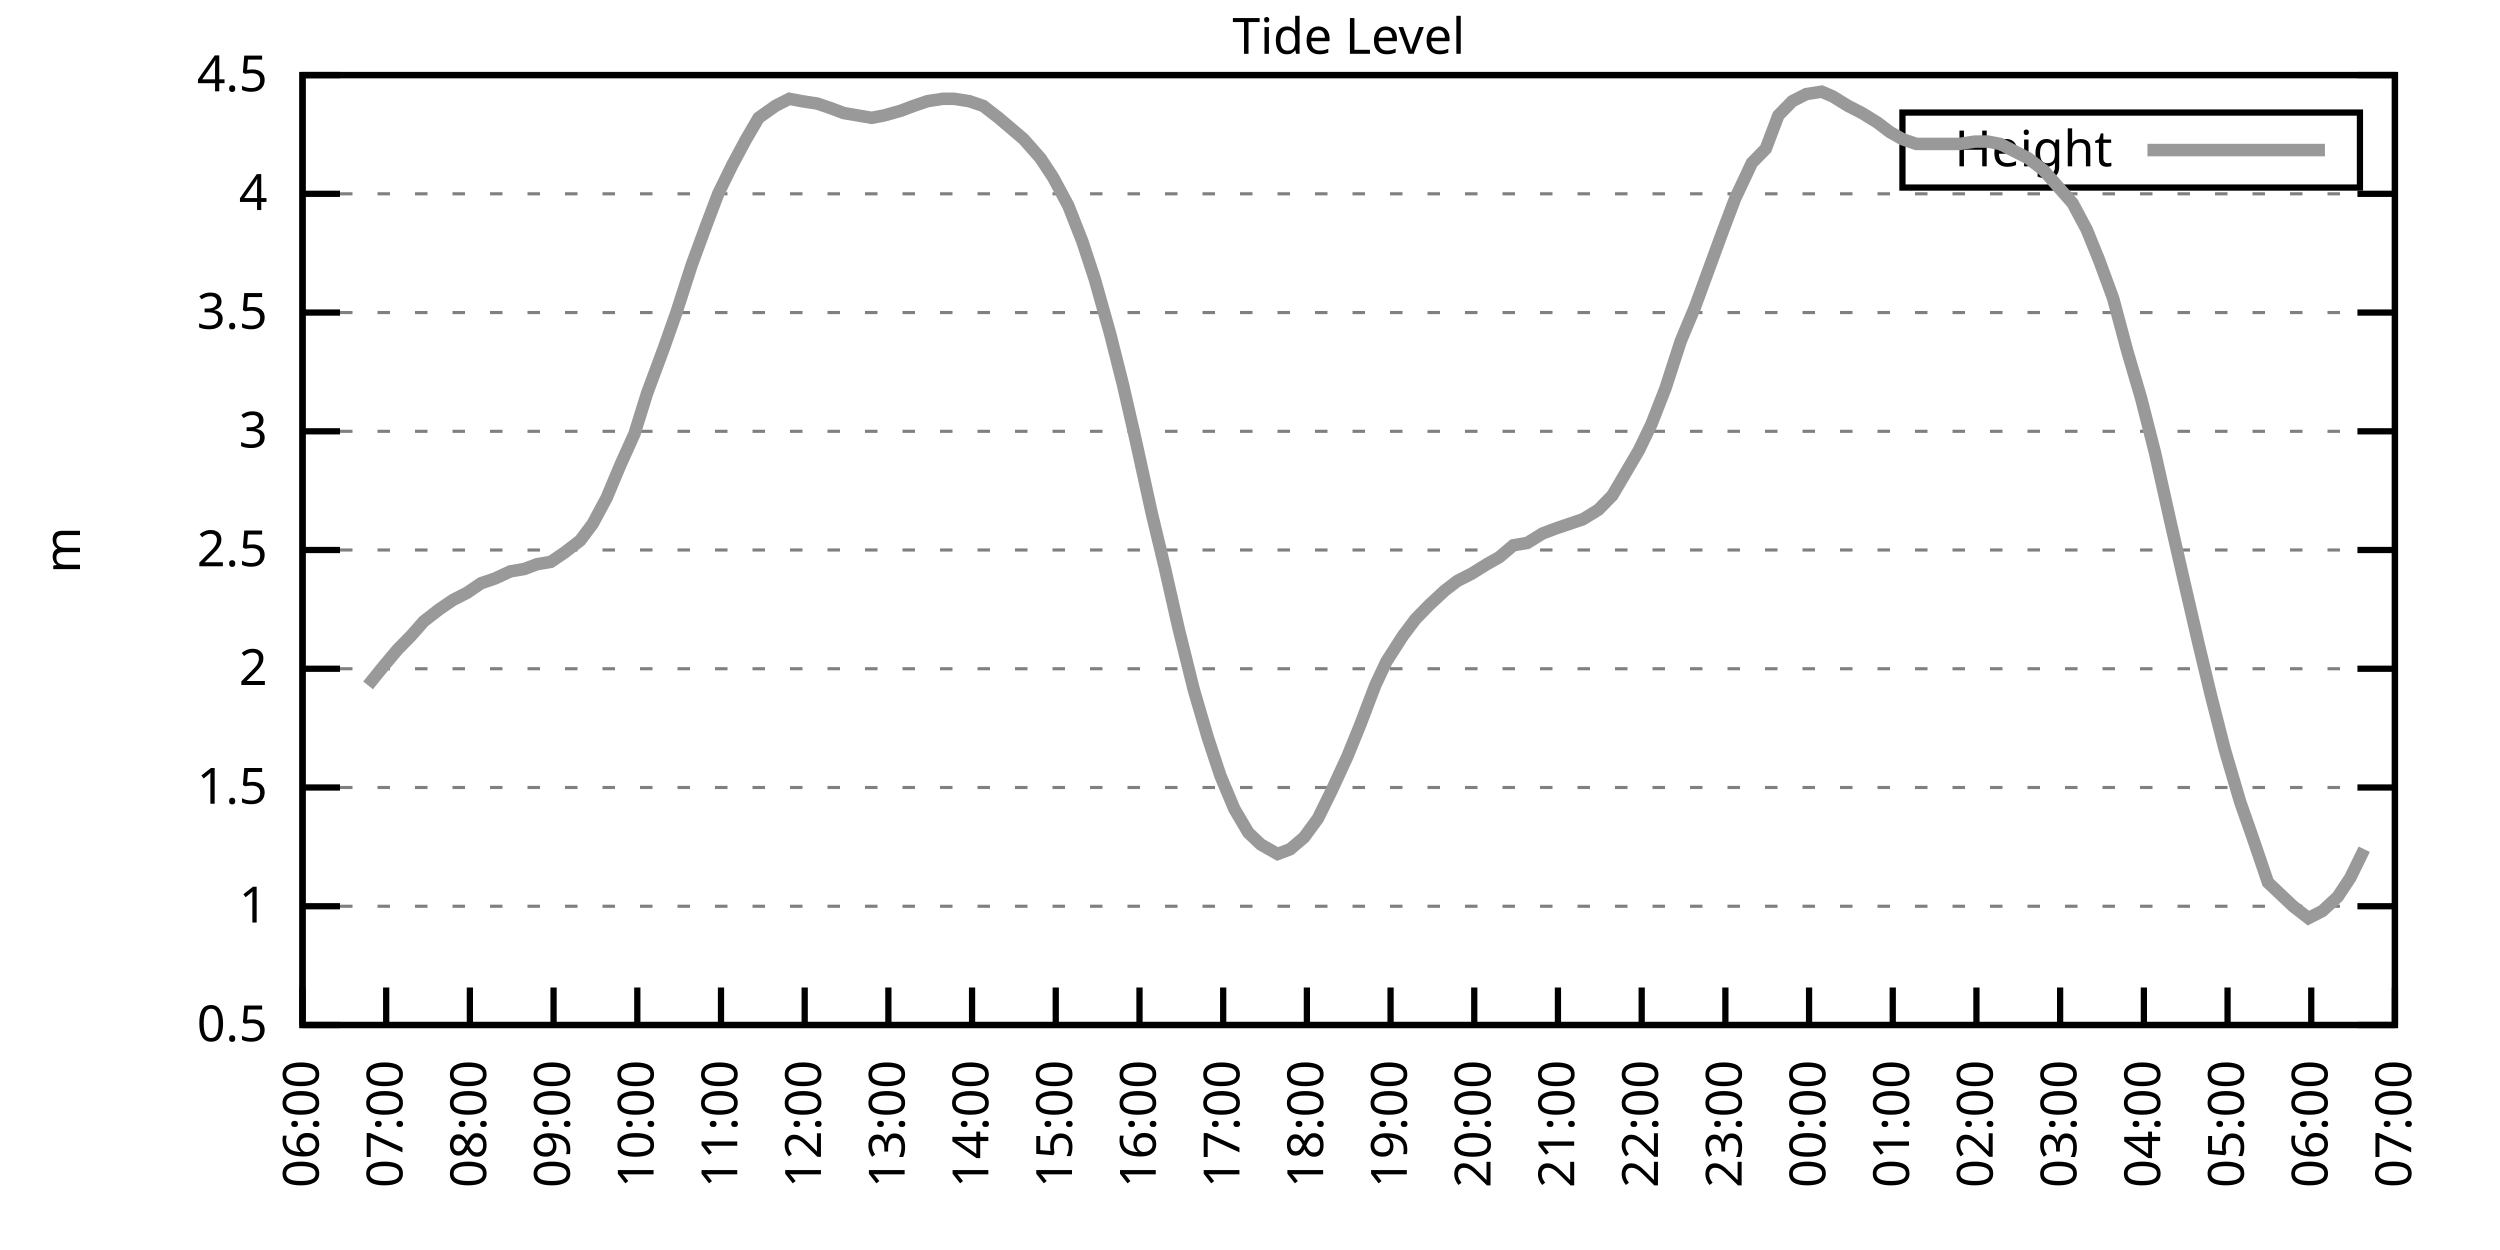
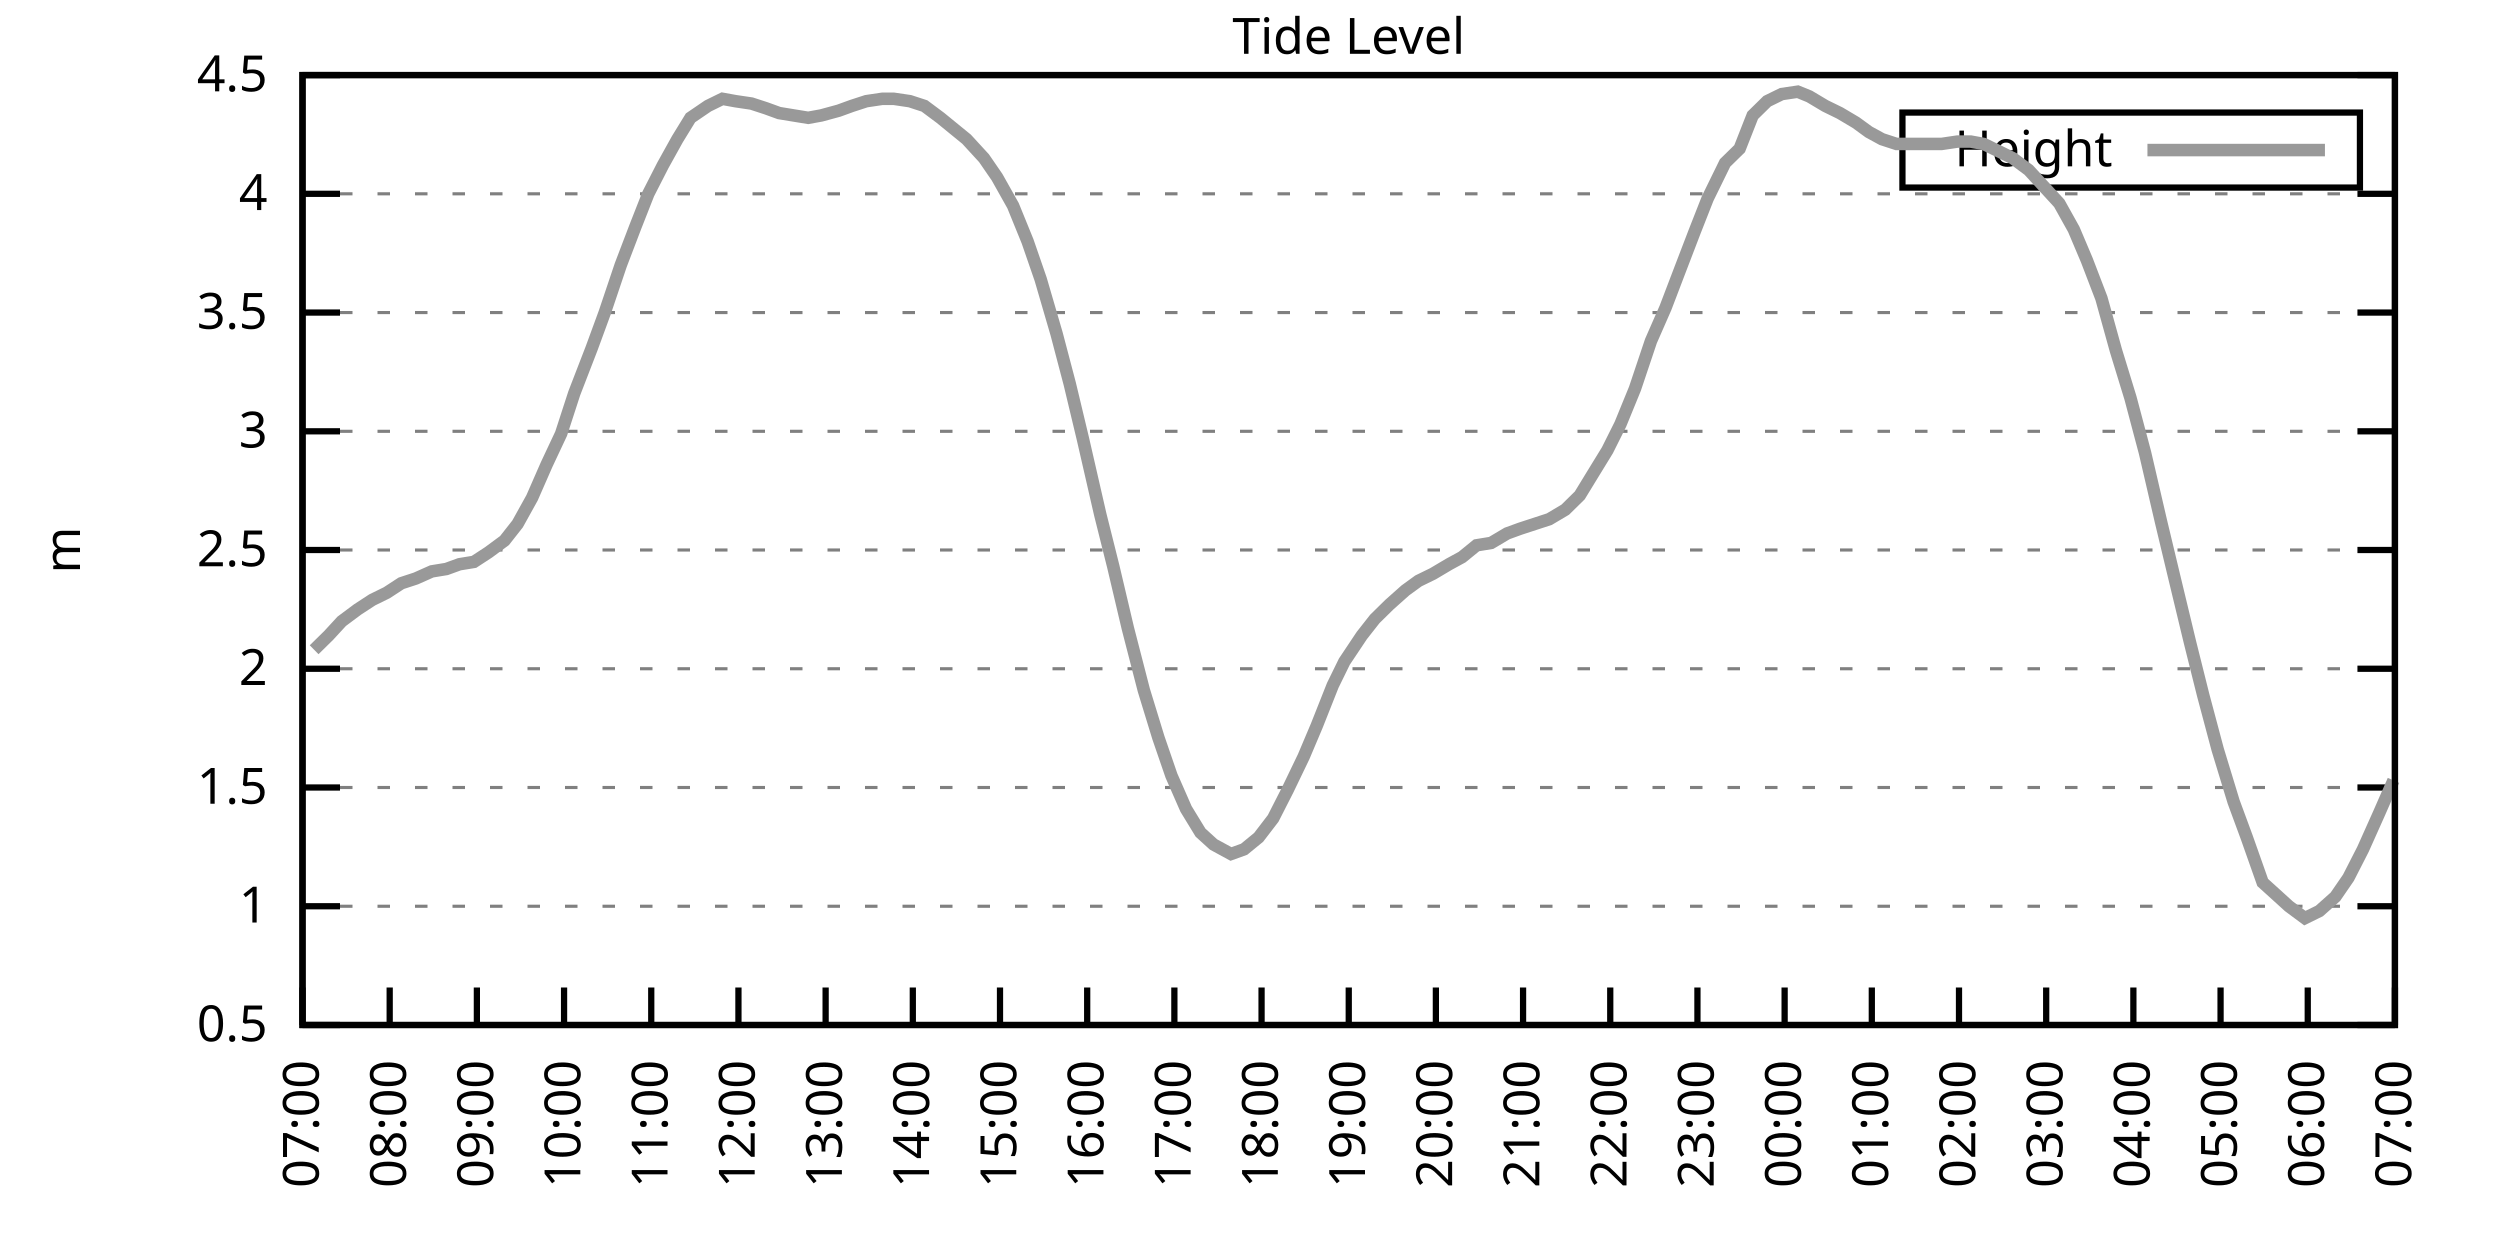
<svg xmlns="http://www.w3.org/2000/svg" xmlns:xlink="http://www.w3.org/1999/xlink" width="400" height="200" viewBox="0 0 400 200">
  <g id="gnuplot_canvas">
    <rect x="0" y="0" width="400" height="200" fill="none" />
    <defs>
      <circle id="gpDot" r="0.5" stroke-width="0.5" stroke="currentColor" />
      <path id="gpPt0" stroke-width="0.333" stroke="currentColor" d="M-1,0 h2 M0,-1 v2" />
      <path id="gpPt1" stroke-width="0.333" stroke="currentColor" d="M-1,-1 L1,1 M1,-1 L-1,1" />
      <path id="gpPt2" stroke-width="0.333" stroke="currentColor" d="M-1,0 L1,0 M0,-1 L0,1 M-1,-1 L1,1 M-1,1 L1,-1" />
      <rect id="gpPt3" stroke-width="0.333" stroke="currentColor" x="-1" y="-1" width="2" height="2" />
      <rect id="gpPt4" stroke-width="0.333" stroke="currentColor" fill="currentColor" x="-1" y="-1" width="2" height="2" />
      <circle id="gpPt5" stroke-width="0.333" stroke="currentColor" cx="0" cy="0" r="1" />
      <use xlink:href="#gpPt5" id="gpPt6" fill="currentColor" stroke="none" />
      <path id="gpPt7" stroke-width="0.333" stroke="currentColor" d="M0,-1.33 L-1.33,0.67 L1.33,0.67 z" />
      <use xlink:href="#gpPt7" id="gpPt8" fill="currentColor" stroke="none" />
      <use xlink:href="#gpPt7" id="gpPt9" stroke="currentColor" transform="rotate(180)" />
      <use xlink:href="#gpPt9" id="gpPt10" fill="currentColor" stroke="none" />
      <use xlink:href="#gpPt3" id="gpPt11" stroke="currentColor" transform="rotate(45)" />
      <use xlink:href="#gpPt11" id="gpPt12" fill="currentColor" stroke="none" />
      <path id="gpPt13" stroke-width="0.333" stroke="currentColor" d="M0,1.330 L1.265,0.411 L0.782,-1.067 L-0.782,-1.076 L-1.265,0.411 z" />
      <use xlink:href="#gpPt13" id="gpPt14" fill="currentColor" stroke="none" />
      <filter id="textbox" filterUnits="objectBoundingBox" x="0" y="0" height="1" width="1">
        <feFlood flood-color="white" flood-opacity="1" result="bgnd" />
        <feComposite in="SourceGraphic" in2="bgnd" operator="atop" />
      </filter>
      <filter id="greybox" filterUnits="objectBoundingBox" x="0" y="0" height="1" width="1">
        <feFlood flood-color="lightgrey" flood-opacity="1" result="grey" />
        <feComposite in="SourceGraphic" in2="grey" operator="atop" />
      </filter>
    </defs>
    <g fill="none" color="white" stroke="currentColor" stroke-width="1.00" stroke-linecap="butt" stroke-linejoin="miter">
</g>
    <g fill="none" color="black" stroke="currentColor" stroke-width="1.00" stroke-linecap="butt" stroke-linejoin="miter">
      <g stroke="none" shape-rendering="crispEdges">
        <polygon fill="rgb(255, 255, 255)" points="48.40,164.00 383.18,164.00 383.18,12.02 48.40,12.02 " />
      </g>
    </g>
    <g fill="none" color="black" stroke="currentColor" stroke-width="1.00" stroke-linecap="butt" stroke-linejoin="miter">
</g>
    <g fill="none" color="black" stroke="black" stroke-width="0.50" stroke-linecap="butt" stroke-linejoin="miter">
</g>
    <g fill="none" color="gray" stroke="currentColor" stroke-width="0.50" stroke-linecap="butt" stroke-linejoin="miter">
      <path stroke="gray" stroke-dasharray="2,4" class="gridline" d="M48.40,164.00 L383.19,164.00  " />
    </g>
    <g fill="none" color="gray" stroke="gray" stroke-width="1.00" stroke-linecap="butt" stroke-linejoin="miter">
</g>
    <g fill="none" color="black" stroke="currentColor" stroke-width="1.00" stroke-linecap="butt" stroke-linejoin="miter">
      <path stroke="black" d="M48.40,164.00 L54.40,164.00 M383.19,164.00 L377.19,164.00  " />
      <g transform="translate(42.80,166.60)" stroke="none" fill="black" font-family="Sans" font-size="8.00" text-anchor="end">
        <text>
          <tspan font-family="Sans"> 0.5</tspan>
        </text>
      </g>
    </g>
    <g fill="none" color="black" stroke="currentColor" stroke-width="1.00" stroke-linecap="butt" stroke-linejoin="miter">
</g>
    <g fill="none" color="black" stroke="black" stroke-width="0.50" stroke-linecap="butt" stroke-linejoin="miter">
</g>
    <g fill="none" color="gray" stroke="currentColor" stroke-width="0.50" stroke-linecap="butt" stroke-linejoin="miter">
      <path stroke="gray" stroke-dasharray="2,4" class="gridline" d="M48.40,145.00 L383.19,145.00  " />
    </g>
    <g fill="none" color="gray" stroke="gray" stroke-width="1.00" stroke-linecap="butt" stroke-linejoin="miter">
</g>
    <g fill="none" color="black" stroke="currentColor" stroke-width="1.00" stroke-linecap="butt" stroke-linejoin="miter">
      <path stroke="black" d="M48.40,145.00 L54.40,145.00 M383.19,145.00 L377.19,145.00  " />
      <g transform="translate(42.80,147.60)" stroke="none" fill="black" font-family="Sans" font-size="8.00" text-anchor="end">
        <text>
          <tspan font-family="Sans"> 1</tspan>
        </text>
      </g>
    </g>
    <g fill="none" color="black" stroke="currentColor" stroke-width="1.00" stroke-linecap="butt" stroke-linejoin="miter">
</g>
    <g fill="none" color="black" stroke="black" stroke-width="0.50" stroke-linecap="butt" stroke-linejoin="miter">
</g>
    <g fill="none" color="gray" stroke="currentColor" stroke-width="0.50" stroke-linecap="butt" stroke-linejoin="miter">
      <path stroke="gray" stroke-dasharray="2,4" class="gridline" d="M48.40,126.00 L383.19,126.00  " />
    </g>
    <g fill="none" color="gray" stroke="gray" stroke-width="1.00" stroke-linecap="butt" stroke-linejoin="miter">
</g>
    <g fill="none" color="black" stroke="currentColor" stroke-width="1.00" stroke-linecap="butt" stroke-linejoin="miter">
      <path stroke="black" d="M48.40,126.00 L54.40,126.00 M383.19,126.00 L377.19,126.00  " />
      <g transform="translate(42.80,128.60)" stroke="none" fill="black" font-family="Sans" font-size="8.00" text-anchor="end">
        <text>
          <tspan font-family="Sans"> 1.5</tspan>
        </text>
      </g>
    </g>
    <g fill="none" color="black" stroke="currentColor" stroke-width="1.00" stroke-linecap="butt" stroke-linejoin="miter">
</g>
    <g fill="none" color="black" stroke="black" stroke-width="0.50" stroke-linecap="butt" stroke-linejoin="miter">
</g>
    <g fill="none" color="gray" stroke="currentColor" stroke-width="0.50" stroke-linecap="butt" stroke-linejoin="miter">
      <path stroke="gray" stroke-dasharray="2,4" class="gridline" d="M48.40,107.00 L383.19,107.00  " />
    </g>
    <g fill="none" color="gray" stroke="gray" stroke-width="1.00" stroke-linecap="butt" stroke-linejoin="miter">
</g>
    <g fill="none" color="black" stroke="currentColor" stroke-width="1.00" stroke-linecap="butt" stroke-linejoin="miter">
      <path stroke="black" d="M48.40,107.00 L54.40,107.00 M383.19,107.00 L377.19,107.00  " />
      <g transform="translate(42.80,109.60)" stroke="none" fill="black" font-family="Sans" font-size="8.00" text-anchor="end">
        <text>
          <tspan font-family="Sans"> 2</tspan>
        </text>
      </g>
    </g>
    <g fill="none" color="black" stroke="currentColor" stroke-width="1.00" stroke-linecap="butt" stroke-linejoin="miter">
</g>
    <g fill="none" color="black" stroke="black" stroke-width="0.50" stroke-linecap="butt" stroke-linejoin="miter">
</g>
    <g fill="none" color="gray" stroke="currentColor" stroke-width="0.50" stroke-linecap="butt" stroke-linejoin="miter">
      <path stroke="gray" stroke-dasharray="2,4" class="gridline" d="M48.40,88.00 L383.19,88.00  " />
    </g>
    <g fill="none" color="gray" stroke="gray" stroke-width="1.00" stroke-linecap="butt" stroke-linejoin="miter">
</g>
    <g fill="none" color="black" stroke="currentColor" stroke-width="1.00" stroke-linecap="butt" stroke-linejoin="miter">
      <path stroke="black" d="M48.40,88.00 L54.40,88.00 M383.19,88.00 L377.19,88.00  " />
      <g transform="translate(42.80,90.60)" stroke="none" fill="black" font-family="Sans" font-size="8.00" text-anchor="end">
        <text>
          <tspan font-family="Sans"> 2.5</tspan>
        </text>
      </g>
    </g>
    <g fill="none" color="black" stroke="currentColor" stroke-width="1.00" stroke-linecap="butt" stroke-linejoin="miter">
</g>
    <g fill="none" color="black" stroke="black" stroke-width="0.50" stroke-linecap="butt" stroke-linejoin="miter">
</g>
    <g fill="none" color="gray" stroke="currentColor" stroke-width="0.50" stroke-linecap="butt" stroke-linejoin="miter">
      <path stroke="gray" stroke-dasharray="2,4" class="gridline" d="M48.40,69.01 L383.19,69.01  " />
    </g>
    <g fill="none" color="gray" stroke="gray" stroke-width="1.00" stroke-linecap="butt" stroke-linejoin="miter">
</g>
    <g fill="none" color="black" stroke="currentColor" stroke-width="1.00" stroke-linecap="butt" stroke-linejoin="miter">
      <path stroke="black" d="M48.40,69.01 L54.40,69.01 M383.19,69.01 L377.19,69.01  " />
      <g transform="translate(42.80,71.61)" stroke="none" fill="black" font-family="Sans" font-size="8.00" text-anchor="end">
        <text>
          <tspan font-family="Sans"> 3</tspan>
        </text>
      </g>
    </g>
    <g fill="none" color="black" stroke="currentColor" stroke-width="1.00" stroke-linecap="butt" stroke-linejoin="miter">
</g>
    <g fill="none" color="black" stroke="black" stroke-width="0.50" stroke-linecap="butt" stroke-linejoin="miter">
</g>
    <g fill="none" color="gray" stroke="currentColor" stroke-width="0.50" stroke-linecap="butt" stroke-linejoin="miter">
      <path stroke="gray" stroke-dasharray="2,4" class="gridline" d="M48.40,50.01 L383.19,50.01  " />
    </g>
    <g fill="none" color="gray" stroke="gray" stroke-width="1.00" stroke-linecap="butt" stroke-linejoin="miter">
</g>
    <g fill="none" color="black" stroke="currentColor" stroke-width="1.00" stroke-linecap="butt" stroke-linejoin="miter">
      <path stroke="black" d="M48.40,50.01 L54.40,50.01 M383.19,50.01 L377.19,50.01  " />
      <g transform="translate(42.80,52.61)" stroke="none" fill="black" font-family="Sans" font-size="8.00" text-anchor="end">
        <text>
          <tspan font-family="Sans"> 3.5</tspan>
        </text>
      </g>
    </g>
    <g fill="none" color="black" stroke="currentColor" stroke-width="1.00" stroke-linecap="butt" stroke-linejoin="miter">
</g>
    <g fill="none" color="black" stroke="black" stroke-width="0.50" stroke-linecap="butt" stroke-linejoin="miter">
</g>
    <g fill="none" color="gray" stroke="currentColor" stroke-width="0.50" stroke-linecap="butt" stroke-linejoin="miter">
      <path stroke="gray" stroke-dasharray="2,4" class="gridline" d="M48.40,31.01 L383.19,31.01  " />
    </g>
    <g fill="none" color="gray" stroke="gray" stroke-width="1.00" stroke-linecap="butt" stroke-linejoin="miter">
</g>
    <g fill="none" color="black" stroke="currentColor" stroke-width="1.00" stroke-linecap="butt" stroke-linejoin="miter">
      <path stroke="black" d="M48.40,31.01 L54.40,31.01 M383.19,31.01 L377.19,31.01  " />
      <g transform="translate(42.80,33.61)" stroke="none" fill="black" font-family="Sans" font-size="8.00" text-anchor="end">
        <text>
          <tspan font-family="Sans"> 4</tspan>
        </text>
      </g>
    </g>
    <g fill="none" color="black" stroke="currentColor" stroke-width="1.00" stroke-linecap="butt" stroke-linejoin="miter">
</g>
    <g fill="none" color="black" stroke="black" stroke-width="0.50" stroke-linecap="butt" stroke-linejoin="miter">
</g>
    <g fill="none" color="gray" stroke="currentColor" stroke-width="0.50" stroke-linecap="butt" stroke-linejoin="miter">
      <path stroke="gray" stroke-dasharray="2,4" class="gridline" d="M48.40,12.01 L383.19,12.01  " />
    </g>
    <g fill="none" color="gray" stroke="gray" stroke-width="1.00" stroke-linecap="butt" stroke-linejoin="miter">
</g>
    <g fill="none" color="black" stroke="currentColor" stroke-width="1.00" stroke-linecap="butt" stroke-linejoin="miter">
      <path stroke="black" d="M48.40,12.01 L54.40,12.01 M383.19,12.01 L377.19,12.01  " />
      <g transform="translate(42.80,14.61)" stroke="none" fill="black" font-family="Sans" font-size="8.00" text-anchor="end">
        <text>
          <tspan font-family="Sans"> 4.5</tspan>
        </text>
      </g>
    </g>
    <g fill="none" color="black" stroke="currentColor" stroke-width="1.00" stroke-linecap="butt" stroke-linejoin="miter">
      <path stroke="black" d="M48.40,164.00 L48.40,158.00  " />
      <g transform="translate(51.00,169.60) rotate(270.00)" stroke="none" fill="black" font-family="Sans" font-size="8.00" text-anchor="end">
        <text>
-           <tspan font-family="Sans">06:00</tspan>
-         </text>
-       </g>
-     </g>
-     <g fill="none" color="black" stroke="currentColor" stroke-width="1.00" stroke-linecap="butt" stroke-linejoin="miter">
-       <path stroke="black" d="M61.79,164.00 L61.79,158.00  " />
-       <g transform="translate(64.39,169.60) rotate(270.00)" stroke="none" fill="black" font-family="Sans" font-size="8.00" text-anchor="end">
-         <text>
          <tspan font-family="Sans">07:00</tspan>
        </text>
      </g>
    </g>
    <g fill="none" color="black" stroke="currentColor" stroke-width="1.00" stroke-linecap="butt" stroke-linejoin="miter">
-       <path stroke="black" d="M75.18,164.00 L75.18,158.00  " />
-       <g transform="translate(77.78,169.60) rotate(270.00)" stroke="none" fill="black" font-family="Sans" font-size="8.00" text-anchor="end">
+       <path stroke="black" d="M62.35,164.00 L62.35,158.00  " />
+       <g transform="translate(64.95,169.60) rotate(270.00)" stroke="none" fill="black" font-family="Sans" font-size="8.00" text-anchor="end">
        <text>
          <tspan font-family="Sans">08:00</tspan>
        </text>
      </g>
    </g>
    <g fill="none" color="black" stroke="currentColor" stroke-width="1.00" stroke-linecap="butt" stroke-linejoin="miter">
-       <path stroke="black" d="M88.57,164.00 L88.57,158.00  " />
-       <g transform="translate(91.17,169.60) rotate(270.00)" stroke="none" fill="black" font-family="Sans" font-size="8.00" text-anchor="end">
+       <path stroke="black" d="M76.30,164.00 L76.30,158.00  " />
+       <g transform="translate(78.90,169.60) rotate(270.00)" stroke="none" fill="black" font-family="Sans" font-size="8.00" text-anchor="end">
        <text>
          <tspan font-family="Sans">09:00</tspan>
        </text>
      </g>
    </g>
    <g fill="none" color="black" stroke="currentColor" stroke-width="1.00" stroke-linecap="butt" stroke-linejoin="miter">
-       <path stroke="black" d="M101.97,164.00 L101.97,158.00  " />
-       <g transform="translate(104.57,169.60) rotate(270.00)" stroke="none" fill="black" font-family="Sans" font-size="8.00" text-anchor="end">
+       <path stroke="black" d="M90.25,164.00 L90.25,158.00  " />
+       <g transform="translate(92.85,169.60) rotate(270.00)" stroke="none" fill="black" font-family="Sans" font-size="8.00" text-anchor="end">
        <text>
          <tspan font-family="Sans">10:00</tspan>
        </text>
      </g>
    </g>
    <g fill="none" color="black" stroke="currentColor" stroke-width="1.00" stroke-linecap="butt" stroke-linejoin="miter">
-       <path stroke="black" d="M115.36,164.00 L115.36,158.00  " />
-       <g transform="translate(117.96,169.60) rotate(270.00)" stroke="none" fill="black" font-family="Sans" font-size="8.00" text-anchor="end">
+       <path stroke="black" d="M104.20,164.00 L104.20,158.00  " />
+       <g transform="translate(106.80,169.60) rotate(270.00)" stroke="none" fill="black" font-family="Sans" font-size="8.00" text-anchor="end">
        <text>
          <tspan font-family="Sans">11:00</tspan>
        </text>
      </g>
    </g>
    <g fill="none" color="black" stroke="currentColor" stroke-width="1.00" stroke-linecap="butt" stroke-linejoin="miter">
-       <path stroke="black" d="M128.75,164.00 L128.75,158.00  " />
-       <g transform="translate(131.35,169.60) rotate(270.00)" stroke="none" fill="black" font-family="Sans" font-size="8.00" text-anchor="end">
+       <path stroke="black" d="M118.15,164.00 L118.15,158.00  " />
+       <g transform="translate(120.75,169.60) rotate(270.00)" stroke="none" fill="black" font-family="Sans" font-size="8.00" text-anchor="end">
        <text>
          <tspan font-family="Sans">12:00</tspan>
        </text>
      </g>
    </g>
    <g fill="none" color="black" stroke="currentColor" stroke-width="1.00" stroke-linecap="butt" stroke-linejoin="miter">
-       <path stroke="black" d="M142.14,164.00 L142.14,158.00  " />
-       <g transform="translate(144.74,169.60) rotate(270.00)" stroke="none" fill="black" font-family="Sans" font-size="8.00" text-anchor="end">
+       <path stroke="black" d="M132.10,164.00 L132.10,158.00  " />
+       <g transform="translate(134.70,169.60) rotate(270.00)" stroke="none" fill="black" font-family="Sans" font-size="8.00" text-anchor="end">
        <text>
          <tspan font-family="Sans">13:00</tspan>
        </text>
      </g>
    </g>
    <g fill="none" color="black" stroke="currentColor" stroke-width="1.00" stroke-linecap="butt" stroke-linejoin="miter">
-       <path stroke="black" d="M155.53,164.00 L155.53,158.00  " />
-       <g transform="translate(158.13,169.60) rotate(270.00)" stroke="none" fill="black" font-family="Sans" font-size="8.00" text-anchor="end">
+       <path stroke="black" d="M146.05,164.00 L146.05,158.00  " />
+       <g transform="translate(148.65,169.60) rotate(270.00)" stroke="none" fill="black" font-family="Sans" font-size="8.00" text-anchor="end">
        <text>
          <tspan font-family="Sans">14:00</tspan>
        </text>
      </g>
    </g>
    <g fill="none" color="black" stroke="currentColor" stroke-width="1.00" stroke-linecap="butt" stroke-linejoin="miter">
-       <path stroke="black" d="M168.92,164.00 L168.92,158.00  " />
-       <g transform="translate(171.52,169.60) rotate(270.00)" stroke="none" fill="black" font-family="Sans" font-size="8.00" text-anchor="end">
+       <path stroke="black" d="M160.00,164.00 L160.00,158.00  " />
+       <g transform="translate(162.60,169.60) rotate(270.00)" stroke="none" fill="black" font-family="Sans" font-size="8.00" text-anchor="end">
        <text>
          <tspan font-family="Sans">15:00</tspan>
        </text>
      </g>
    </g>
    <g fill="none" color="black" stroke="currentColor" stroke-width="1.00" stroke-linecap="butt" stroke-linejoin="miter">
-       <path stroke="black" d="M182.32,164.00 L182.32,158.00  " />
-       <g transform="translate(184.92,169.60) rotate(270.00)" stroke="none" fill="black" font-family="Sans" font-size="8.00" text-anchor="end">
+       <path stroke="black" d="M173.95,164.00 L173.95,158.00  " />
+       <g transform="translate(176.55,169.60) rotate(270.00)" stroke="none" fill="black" font-family="Sans" font-size="8.00" text-anchor="end">
        <text>
          <tspan font-family="Sans">16:00</tspan>
        </text>
      </g>
    </g>
    <g fill="none" color="black" stroke="currentColor" stroke-width="1.00" stroke-linecap="butt" stroke-linejoin="miter">
-       <path stroke="black" d="M195.71,164.00 L195.71,158.00  " />
-       <g transform="translate(198.31,169.60) rotate(270.00)" stroke="none" fill="black" font-family="Sans" font-size="8.00" text-anchor="end">
+       <path stroke="black" d="M187.90,164.00 L187.90,158.00  " />
+       <g transform="translate(190.50,169.60) rotate(270.00)" stroke="none" fill="black" font-family="Sans" font-size="8.00" text-anchor="end">
        <text>
          <tspan font-family="Sans">17:00</tspan>
        </text>
      </g>
    </g>
    <g fill="none" color="black" stroke="currentColor" stroke-width="1.00" stroke-linecap="butt" stroke-linejoin="miter">
-       <path stroke="black" d="M209.10,164.00 L209.10,158.00  " />
-       <g transform="translate(211.70,169.60) rotate(270.00)" stroke="none" fill="black" font-family="Sans" font-size="8.00" text-anchor="end">
+       <path stroke="black" d="M201.85,164.00 L201.85,158.00  " />
+       <g transform="translate(204.45,169.60) rotate(270.00)" stroke="none" fill="black" font-family="Sans" font-size="8.00" text-anchor="end">
        <text>
          <tspan font-family="Sans">18:00</tspan>
        </text>
      </g>
    </g>
    <g fill="none" color="black" stroke="currentColor" stroke-width="1.00" stroke-linecap="butt" stroke-linejoin="miter">
-       <path stroke="black" d="M222.49,164.00 L222.49,158.00  " />
-       <g transform="translate(225.09,169.60) rotate(270.00)" stroke="none" fill="black" font-family="Sans" font-size="8.00" text-anchor="end">
+       <path stroke="black" d="M215.80,164.00 L215.80,158.00  " />
+       <g transform="translate(218.40,169.60) rotate(270.00)" stroke="none" fill="black" font-family="Sans" font-size="8.00" text-anchor="end">
        <text>
          <tspan font-family="Sans">19:00</tspan>
        </text>
      </g>
    </g>
    <g fill="none" color="black" stroke="currentColor" stroke-width="1.00" stroke-linecap="butt" stroke-linejoin="miter">
-       <path stroke="black" d="M235.88,164.00 L235.88,158.00  " />
-       <g transform="translate(238.48,169.60) rotate(270.00)" stroke="none" fill="black" font-family="Sans" font-size="8.00" text-anchor="end">
+       <path stroke="black" d="M229.74,164.00 L229.74,158.00  " />
+       <g transform="translate(232.34,169.60) rotate(270.00)" stroke="none" fill="black" font-family="Sans" font-size="8.00" text-anchor="end">
        <text>
          <tspan font-family="Sans">20:00</tspan>
        </text>
      </g>
    </g>
    <g fill="none" color="black" stroke="currentColor" stroke-width="1.00" stroke-linecap="butt" stroke-linejoin="miter">
-       <path stroke="black" d="M249.27,164.00 L249.27,158.00  " />
-       <g transform="translate(251.87,169.60) rotate(270.00)" stroke="none" fill="black" font-family="Sans" font-size="8.00" text-anchor="end">
+       <path stroke="black" d="M243.69,164.00 L243.69,158.00  " />
+       <g transform="translate(246.29,169.60) rotate(270.00)" stroke="none" fill="black" font-family="Sans" font-size="8.00" text-anchor="end">
        <text>
          <tspan font-family="Sans">21:00</tspan>
        </text>
      </g>
    </g>
    <g fill="none" color="black" stroke="currentColor" stroke-width="1.00" stroke-linecap="butt" stroke-linejoin="miter">
-       <path stroke="black" d="M262.67,164.00 L262.67,158.00  " />
-       <g transform="translate(265.27,169.60) rotate(270.00)" stroke="none" fill="black" font-family="Sans" font-size="8.00" text-anchor="end">
+       <path stroke="black" d="M257.64,164.00 L257.64,158.00  " />
+       <g transform="translate(260.24,169.60) rotate(270.00)" stroke="none" fill="black" font-family="Sans" font-size="8.00" text-anchor="end">
        <text>
          <tspan font-family="Sans">22:00</tspan>
        </text>
      </g>
    </g>
    <g fill="none" color="black" stroke="currentColor" stroke-width="1.00" stroke-linecap="butt" stroke-linejoin="miter">
-       <path stroke="black" d="M276.06,164.00 L276.06,158.00  " />
-       <g transform="translate(278.66,169.60) rotate(270.00)" stroke="none" fill="black" font-family="Sans" font-size="8.00" text-anchor="end">
+       <path stroke="black" d="M271.59,164.00 L271.59,158.00  " />
+       <g transform="translate(274.19,169.60) rotate(270.00)" stroke="none" fill="black" font-family="Sans" font-size="8.00" text-anchor="end">
        <text>
          <tspan font-family="Sans">23:00</tspan>
        </text>
      </g>
    </g>
    <g fill="none" color="black" stroke="currentColor" stroke-width="1.00" stroke-linecap="butt" stroke-linejoin="miter">
-       <path stroke="black" d="M289.45,164.00 L289.45,158.00  " />
-       <g transform="translate(292.05,169.60) rotate(270.00)" stroke="none" fill="black" font-family="Sans" font-size="8.00" text-anchor="end">
+       <path stroke="black" d="M285.54,164.00 L285.54,158.00  " />
+       <g transform="translate(288.14,169.60) rotate(270.00)" stroke="none" fill="black" font-family="Sans" font-size="8.00" text-anchor="end">
        <text>
          <tspan font-family="Sans">00:00</tspan>
        </text>
      </g>
    </g>
    <g fill="none" color="black" stroke="currentColor" stroke-width="1.00" stroke-linecap="butt" stroke-linejoin="miter">
-       <path stroke="black" d="M302.84,164.00 L302.84,158.00  " />
-       <g transform="translate(305.44,169.60) rotate(270.00)" stroke="none" fill="black" font-family="Sans" font-size="8.00" text-anchor="end">
+       <path stroke="black" d="M299.49,164.00 L299.49,158.00  " />
+       <g transform="translate(302.09,169.60) rotate(270.00)" stroke="none" fill="black" font-family="Sans" font-size="8.00" text-anchor="end">
        <text>
          <tspan font-family="Sans">01:00</tspan>
        </text>
      </g>
    </g>
    <g fill="none" color="black" stroke="currentColor" stroke-width="1.00" stroke-linecap="butt" stroke-linejoin="miter">
-       <path stroke="black" d="M316.23,164.00 L316.23,158.00  " />
-       <g transform="translate(318.83,169.60) rotate(270.00)" stroke="none" fill="black" font-family="Sans" font-size="8.00" text-anchor="end">
+       <path stroke="black" d="M313.44,164.00 L313.44,158.00  " />
+       <g transform="translate(316.04,169.60) rotate(270.00)" stroke="none" fill="black" font-family="Sans" font-size="8.00" text-anchor="end">
        <text>
          <tspan font-family="Sans">02:00</tspan>
        </text>
      </g>
    </g>
    <g fill="none" color="black" stroke="currentColor" stroke-width="1.00" stroke-linecap="butt" stroke-linejoin="miter">
-       <path stroke="black" d="M329.62,164.00 L329.62,158.00  " />
-       <g transform="translate(332.22,169.60) rotate(270.00)" stroke="none" fill="black" font-family="Sans" font-size="8.00" text-anchor="end">
+       <path stroke="black" d="M327.39,164.00 L327.39,158.00  " />
+       <g transform="translate(329.99,169.60) rotate(270.00)" stroke="none" fill="black" font-family="Sans" font-size="8.00" text-anchor="end">
        <text>
          <tspan font-family="Sans">03:00</tspan>
        </text>
      </g>
    </g>
    <g fill="none" color="black" stroke="currentColor" stroke-width="1.00" stroke-linecap="butt" stroke-linejoin="miter">
-       <path stroke="black" d="M343.02,164.00 L343.02,158.00  " />
-       <g transform="translate(345.62,169.60) rotate(270.00)" stroke="none" fill="black" font-family="Sans" font-size="8.00" text-anchor="end">
+       <path stroke="black" d="M341.34,164.00 L341.34,158.00  " />
+       <g transform="translate(343.94,169.60) rotate(270.00)" stroke="none" fill="black" font-family="Sans" font-size="8.00" text-anchor="end">
        <text>
          <tspan font-family="Sans">04:00</tspan>
        </text>
      </g>
    </g>
    <g fill="none" color="black" stroke="currentColor" stroke-width="1.00" stroke-linecap="butt" stroke-linejoin="miter">
-       <path stroke="black" d="M356.41,164.00 L356.41,158.00  " />
-       <g transform="translate(359.01,169.60) rotate(270.00)" stroke="none" fill="black" font-family="Sans" font-size="8.00" text-anchor="end">
+       <path stroke="black" d="M355.29,164.00 L355.29,158.00  " />
+       <g transform="translate(357.89,169.60) rotate(270.00)" stroke="none" fill="black" font-family="Sans" font-size="8.00" text-anchor="end">
        <text>
          <tspan font-family="Sans">05:00</tspan>
        </text>
      </g>
    </g>
    <g fill="none" color="black" stroke="currentColor" stroke-width="1.00" stroke-linecap="butt" stroke-linejoin="miter">
-       <path stroke="black" d="M369.80,164.00 L369.80,158.00  " />
-       <g transform="translate(372.40,169.60) rotate(270.00)" stroke="none" fill="black" font-family="Sans" font-size="8.00" text-anchor="end">
+       <path stroke="black" d="M369.24,164.00 L369.24,158.00  " />
+       <g transform="translate(371.84,169.60) rotate(270.00)" stroke="none" fill="black" font-family="Sans" font-size="8.00" text-anchor="end">
        <text>
          <tspan font-family="Sans">06:00</tspan>
        </text>
      </g>
    </g>
    <g fill="none" color="black" stroke="currentColor" stroke-width="1.00" stroke-linecap="butt" stroke-linejoin="miter">
      <path stroke="black" d="M383.19,164.00 L383.19,158.00  " />
      <g transform="translate(385.79,169.60) rotate(270.00)" stroke="none" fill="black" font-family="Sans" font-size="8.00" text-anchor="end">
        <text>
          <tspan font-family="Sans">07:00</tspan>
        </text>
      </g>
    </g>
    <g fill="none" color="black" stroke="currentColor" stroke-width="1.00" stroke-linecap="butt" stroke-linejoin="miter">
</g>
    <g fill="none" color="black" stroke="currentColor" stroke-width="1.00" stroke-linecap="butt" stroke-linejoin="miter">
      <path stroke="black" d="M48.40,12.01 L48.40,164.00 L383.19,164.00 L383.19,12.01 L48.40,12.01 Z  " />
    </g>
    <g fill="none" color="black" stroke="currentColor" stroke-width="1.00" stroke-linecap="butt" stroke-linejoin="miter">
</g>
    <g fill="none" color="black" stroke="currentColor" stroke-width="1.00" stroke-linecap="butt" stroke-linejoin="miter">
      <path stroke="black" d="M304.39,30.01 L304.39,18.01 L377.59,18.01 L377.59,30.01 L304.39,30.01 Z  " />
    </g>
    <g id="Tide_level_plot_1">
      <g fill="none" color="white" stroke="black" stroke-width="2.00" stroke-linecap="butt" stroke-linejoin="miter">
</g>
      <g fill="none" color="black" stroke="currentColor" stroke-width="2.00" stroke-linecap="butt" stroke-linejoin="miter">
        <g transform="translate(337.99,26.61)" stroke="none" fill="black" font-family="Sans" font-size="8.00" text-anchor="end">
          <text>
            <tspan font-family="Sans">Height</tspan>
          </text>
        </g>
      </g>
      <g fill="none" color="black" stroke="currentColor" stroke-width="2.00" stroke-linecap="butt" stroke-linejoin="miter">
-         <path stroke="rgb(153, 153, 153)" d="M343.59,24.01 L371.99,24.01 M58.89,109.66 L61.35,106.62 L63.58,103.96 L65.81,101.68 L67.82,99.40 L70.27,97.50   L72.50,95.98 L74.74,94.84 L76.97,93.32 L79.20,92.56 L81.66,91.42 L83.89,91.04 L85.90,90.28 L88.13,89.90   L90.36,88.38 L92.82,86.49 L94.82,83.83 L97.06,79.65 L99.29,74.33 L101.52,69.39 L103.53,62.93 L106.21,55.71   L108.22,50.01 L110.67,42.41 L112.90,36.33 L114.91,31.01 L117.14,26.45 L119.38,22.27 L121.38,18.85 L124.06,16.95   L126.29,15.81 L128.30,16.19 L130.76,16.57 L132.99,17.33 L135.00,18.09 L137.23,18.47 L139.46,18.85 L141.47,18.47   L144.15,17.71 L146.16,16.95 L148.39,16.19 L150.85,15.81 L152.63,15.81 L155.09,16.19 L157.32,16.95 L159.77,18.85   L161.56,20.37 L163.79,22.27 L166.47,25.31 L168.48,28.35 L170.93,32.91 L173.17,38.61 L175.17,44.69 L177.63,53.43   L179.64,61.41 L181.65,70.15 L184.32,82.31 L186.33,90.66 L188.57,100.54 L191.02,110.42 L193.25,118.02 L195.26,124.10   L197.49,129.42 L199.73,133.22 L201.73,135.12 L204.41,136.64 L206.42,135.88 L208.65,133.98 L210.88,130.94 L213.12,126.38   L215.57,121.06 L217.58,116.12 L220.04,109.66 L221.82,105.86 L224.50,101.68 L226.51,99.02 L228.74,96.74 L231.20,94.46   L233.20,92.94 L235.44,91.80 L237.89,90.28 L239.90,89.14 L242.13,87.25 L244.36,86.87 L246.82,85.35 L248.83,84.59   L251.06,83.83 L253.29,83.07 L255.75,81.55 L257.98,79.27 L259.99,75.85 L262.22,72.05 L264.23,67.87 L266.46,62.17   L268.92,54.57 L271.15,49.25 L273.38,43.17 L275.61,37.09 L277.62,31.77 L280.30,26.07 L282.53,23.79 L284.54,18.47   L286.77,16.19 L289.00,15.05 L291.46,14.67 L293.24,15.43 L295.70,16.95 L297.93,18.09 L300.39,19.61 L302.39,21.13   L304.40,22.27 L306.63,23.03 L308.87,23.03 L311.32,23.03 L313.55,23.03 L316.01,22.65 L318.02,22.65 L320.03,23.03   L322.26,24.17 L324.49,25.31 L326.95,27.21 L328.95,29.49 L331.63,32.53 L333.86,36.71 L335.87,41.65 L338.10,47.73   L340.34,56.09 L342.57,63.69 L344.80,72.43 L347.26,83.45 L349.26,92.18 L351.72,102.82 L353.73,111.18 L355.96,119.92   L358.42,128.28 L360.42,133.98 L362.88,141.20 L364.89,143.10 L366.90,145.00 L369.35,146.90 L371.58,145.76 L374.04,143.48   L376.05,140.44 L378.28,135.88  " />
+         <path stroke="rgb(153, 153, 153)" d="M343.59,24.01 L371.99,24.01 M50.26,103.96 L52.58,101.68 L54.68,99.40 L57.23,97.50 L59.56,95.98 L61.88,94.84   L64.21,93.32 L66.53,92.56 L69.09,91.42 L71.42,91.04 L73.51,90.28 L75.83,89.90 L78.16,88.38 L80.72,86.49   L82.81,83.83 L85.13,79.65 L87.46,74.33 L89.78,69.39 L91.88,62.93 L94.67,55.71 L96.76,50.01 L99.32,42.41   L101.64,36.33 L103.73,31.01 L106.06,26.45 L108.38,22.27 L110.48,18.85 L113.27,16.95 L115.59,15.81 L117.68,16.19   L120.24,16.57 L122.57,17.33 L124.66,18.09 L126.98,18.47 L129.31,18.85 L131.40,18.47 L134.19,17.71 L136.28,16.95   L138.61,16.19 L141.16,15.81 L143.02,15.81 L145.58,16.19 L147.91,16.95 L150.46,18.85 L152.32,20.37 L154.65,22.27   L157.44,25.31 L159.53,28.35 L162.09,32.91 L164.41,38.61 L166.51,44.69 L169.06,53.43 L171.16,61.41 L173.25,70.15   L176.04,82.31 L178.13,90.66 L180.46,100.54 L183.01,110.42 L185.34,118.02 L187.43,124.10 L189.76,129.42 L192.08,133.22   L194.17,135.12 L196.96,136.64 L199.06,135.88 L201.38,133.98 L203.71,130.94 L206.03,126.38 L208.59,121.06 L210.68,116.12   L213.24,109.66 L215.10,105.86 L217.89,101.68 L219.98,99.02 L222.30,96.74 L224.86,94.46 L226.95,92.94 L229.28,91.80   L231.84,90.28 L233.93,89.14 L236.25,87.25 L238.58,86.87 L241.14,85.35 L243.23,84.59 L245.55,83.83 L247.88,83.07   L250.44,81.55 L252.76,79.27 L254.85,75.85 L257.18,72.05 L259.27,67.87 L261.60,62.17 L264.15,54.57 L266.48,49.25   L268.80,43.17 L271.13,37.09 L273.22,31.77 L276.01,26.07 L278.34,23.79 L280.43,18.47 L282.75,16.19 L285.08,15.05   L287.64,14.67 L289.50,15.43 L292.05,16.95 L294.38,18.09 L296.94,19.61 L299.03,21.13 L301.12,22.27 L303.44,23.03   L305.77,23.03 L308.33,23.03 L310.65,23.03 L313.21,22.65 L315.30,22.65 L317.39,23.03 L319.72,24.17 L322.04,25.31   L324.60,27.21 L326.69,29.49 L329.48,32.53 L331.81,36.71 L333.90,41.65 L336.23,47.73 L338.55,56.09 L340.88,63.69   L343.20,72.43 L345.76,83.45 L347.85,92.18 L350.41,102.82 L352.50,111.18 L354.83,119.92 L357.38,128.28 L359.48,133.98   L362.03,141.20 L364.13,143.10 L366.22,145.00 L368.78,146.90 L371.10,145.76 L373.66,143.48 L375.75,140.44 L378.08,135.88   L380.63,130.18 L382.96,124.86  " />
      </g>
    </g>
    <g fill="none" color="black" stroke="currentColor" stroke-width="2.00" stroke-linecap="butt" stroke-linejoin="miter">
</g>
    <g fill="none" color="black" stroke="black" stroke-width="1.00" stroke-linecap="butt" stroke-linejoin="miter">
</g>
    <g fill="none" color="black" stroke="currentColor" stroke-width="1.00" stroke-linecap="butt" stroke-linejoin="miter">
      <path stroke="black" d="M48.40,12.01 L48.40,164.00 L383.19,164.00 L383.19,12.01 L48.40,12.01 Z  " />
      <g transform="translate(12.80,88.01) rotate(270.00)" stroke="none" fill="black" font-family="Sans" font-size="8.00" text-anchor="middle">
        <text>
          <tspan font-family="Sans">m</tspan>
        </text>
      </g>
    </g>
    <g fill="none" color="black" stroke="currentColor" stroke-width="1.00" stroke-linecap="butt" stroke-linejoin="miter">
</g>
    <g fill="none" color="black" stroke="currentColor" stroke-width="1.00" stroke-linecap="butt" stroke-linejoin="miter">
      <g transform="translate(215.79,8.61)" stroke="none" fill="black" font-family="Sans" font-size="8.00" text-anchor="middle">
        <text>
          <tspan font-family="Sans">Tide Level</tspan>
        </text>
      </g>
    </g>
    <g fill="none" color="black" stroke="currentColor" stroke-width="1.00" stroke-linecap="butt" stroke-linejoin="miter">
</g>
  </g>
</svg>
